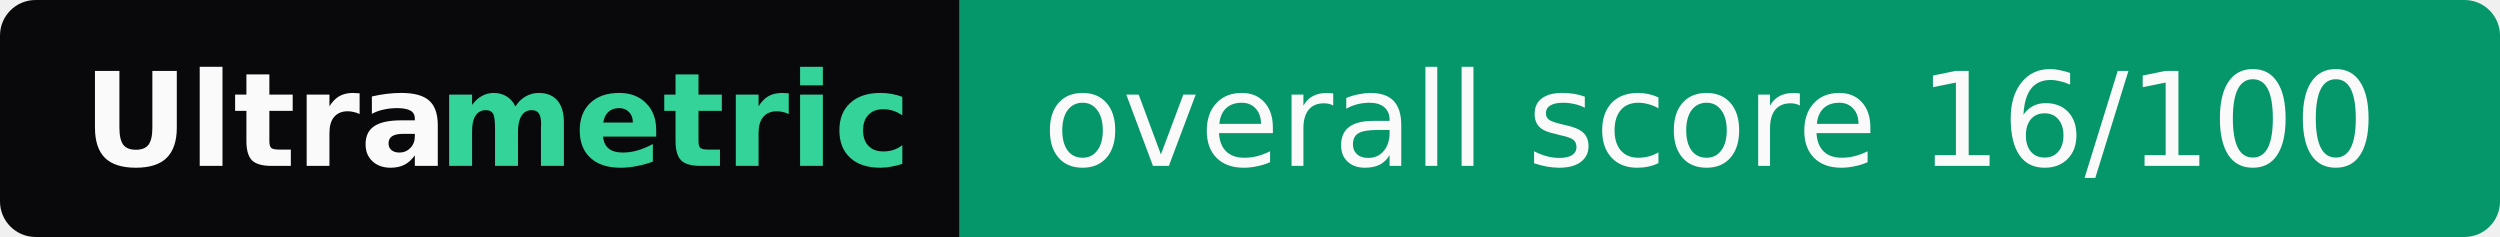
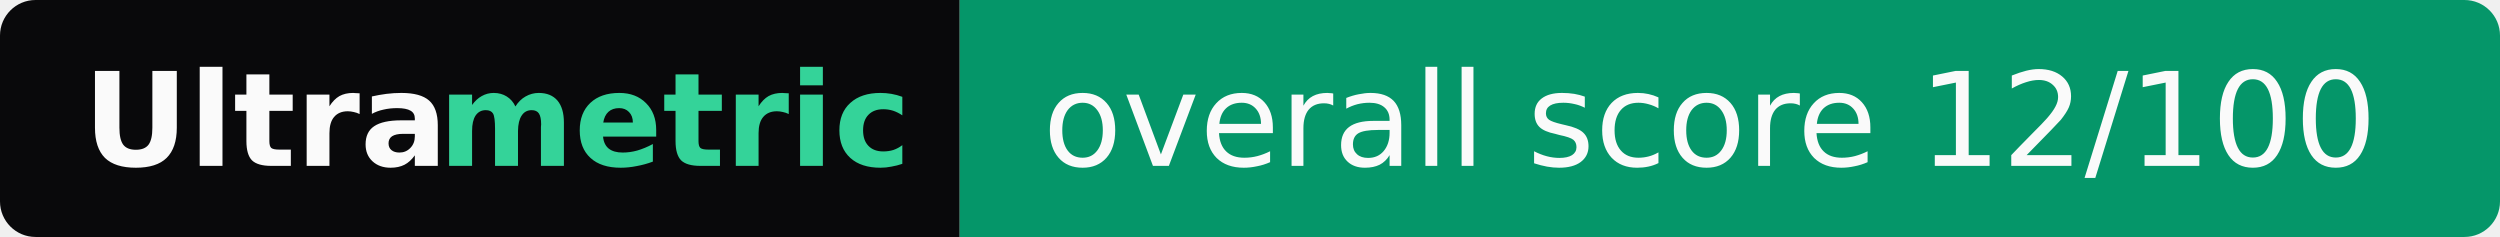
- <svg xmlns="http://www.w3.org/2000/svg" width="211" height="20" role="img" aria-label="Ultrametric: overall score 16/100">
+ <svg xmlns="http://www.w3.org/2000/svg" width="211" height="20" role="img" aria-label="Ultrametric: overall score 12/100">
  <clipPath id="r">
    <rect width="211" height="20" rx="3" fill="#fff" />
  </clipPath>
  <g clip-path="url(#r)">
    <rect width="81" height="20" fill="#09090b" />
    <rect x="81" width="130" height="20" fill="#059669" />
  </g>
  <g font-family="Verdana,Geneva,DejaVu Sans,sans-serif" font-size="11">
    <text x="7" y="14" textLength="30" font-weight="bold" fill="#fafafa">Ultra</text>
    <text x="37" y="14" textLength="37" font-weight="bold" fill="#34d399">metric</text>
-     <text x="88" y="14" textLength="116" fill="#fafafa">overall score 16/100</text>
+     <text x="88" y="14" textLength="116" fill="#fafafa">overall score 12/100</text>
  </g>
</svg>
